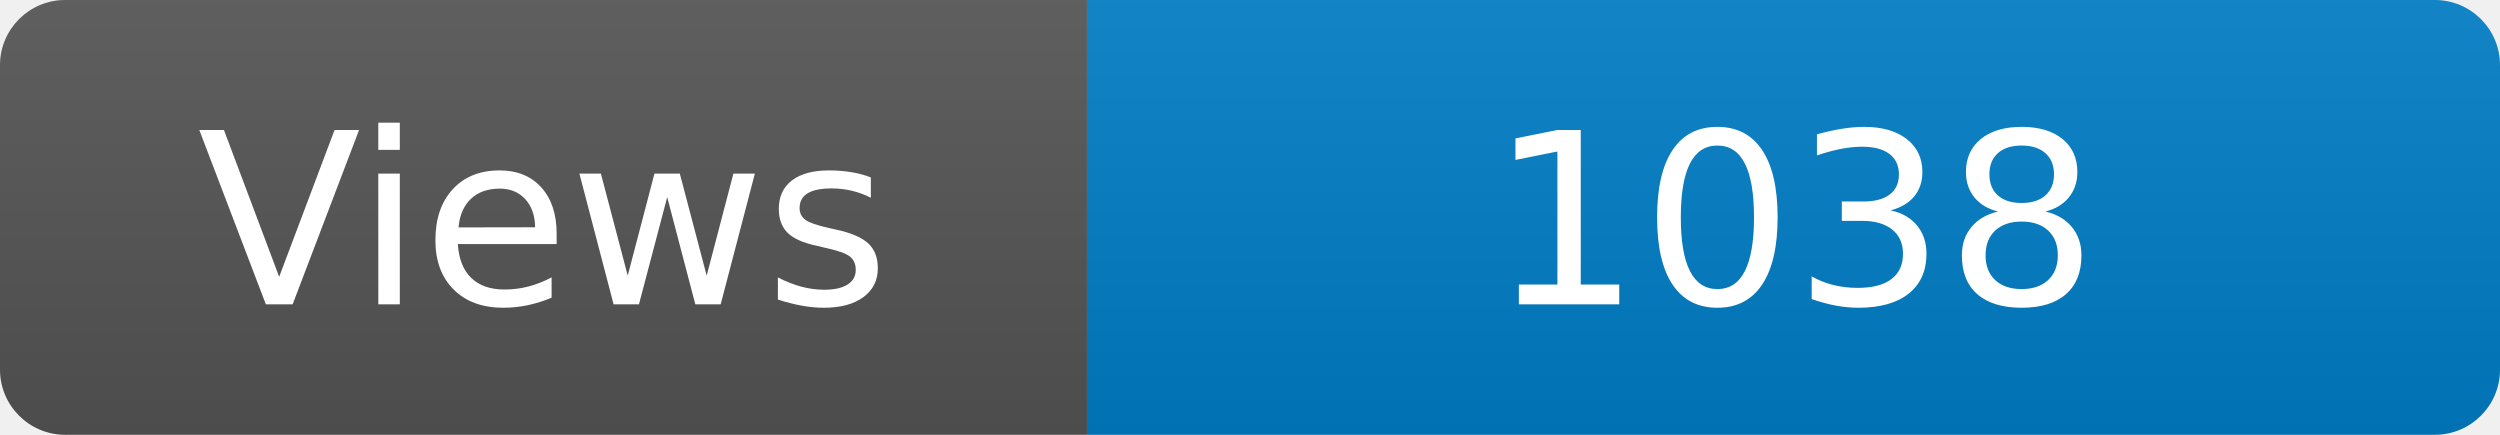
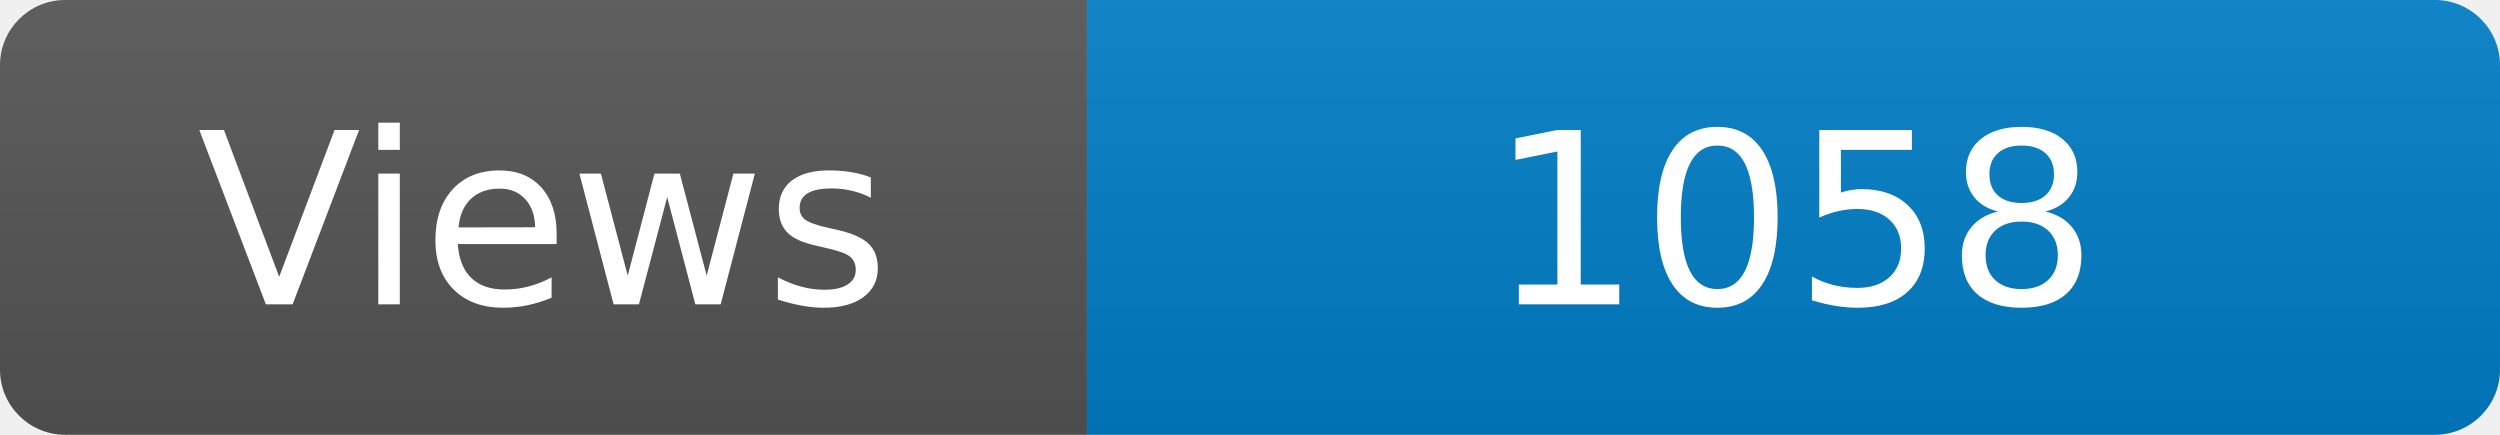
<svg xmlns="http://www.w3.org/2000/svg" width="115" height="20" role="img" aria-label="Maintained?: yes">
  <linearGradient id="s" x2="0" y2="100%">
    <stop offset="0" stop-color="#bbb" stop-opacity=".1" />
    <stop offset="1" stop-opacity=".1" />
  </linearGradient>
  <clipPath id="r">
    <rect width="115" height="20" rx="3" fill="#fff" />
  </clipPath>
  <g clip-path="url(#r)">
    <rect width="50" height="20" fill="#555" />
    <rect x="50" width="160" height="20" fill="#007ec6" />
    <rect width="115" height="20" fill="url(#s)" />
  </g>
  <g fill="#fff" text-anchor="middle" font-family="Verdana,Geneva,DejaVu Sans,sans-serif" font-size="110">
    <text x="250" y="140" transform="scale(.1)" fill="#fff">Views</text>
-     <text x="825" y="140" transform="scale(.1)" fill="#fff">1038</text>
+     <text x="825" y="140" transform="scale(.1)" fill="#fff">1058</text>
  </g>
</svg>
